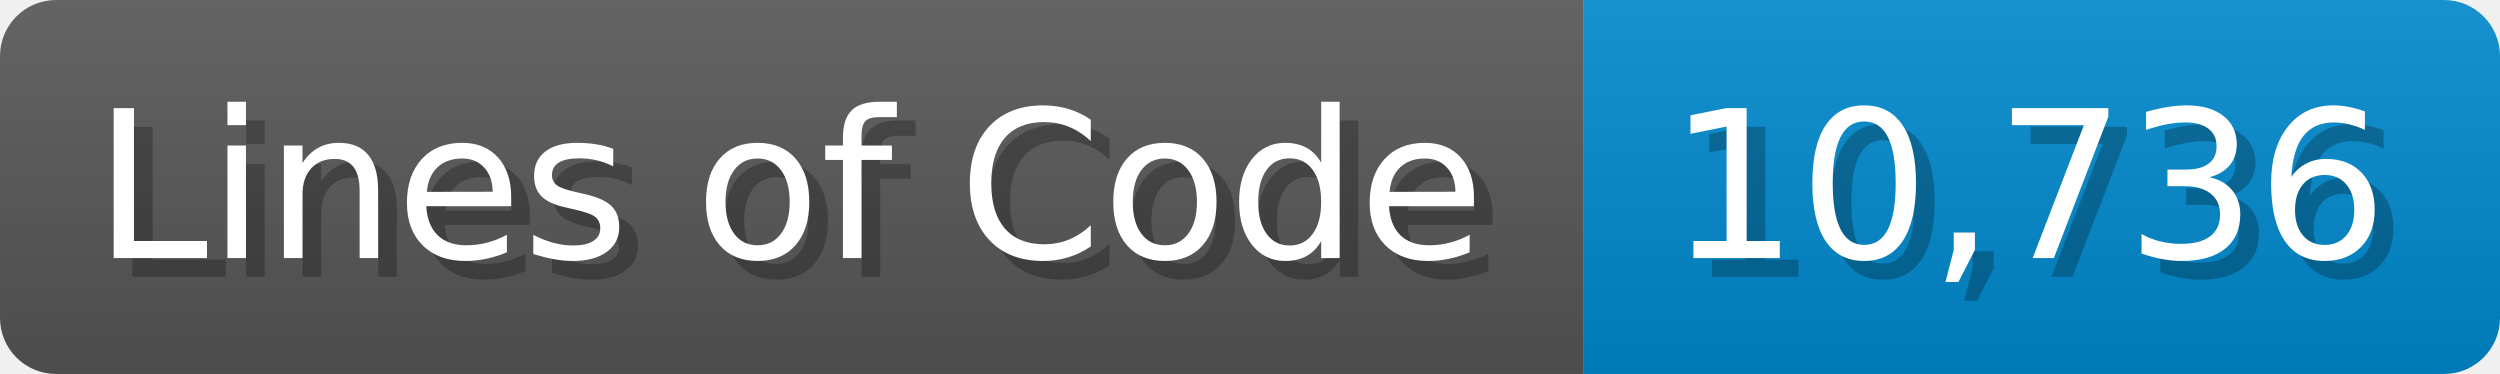
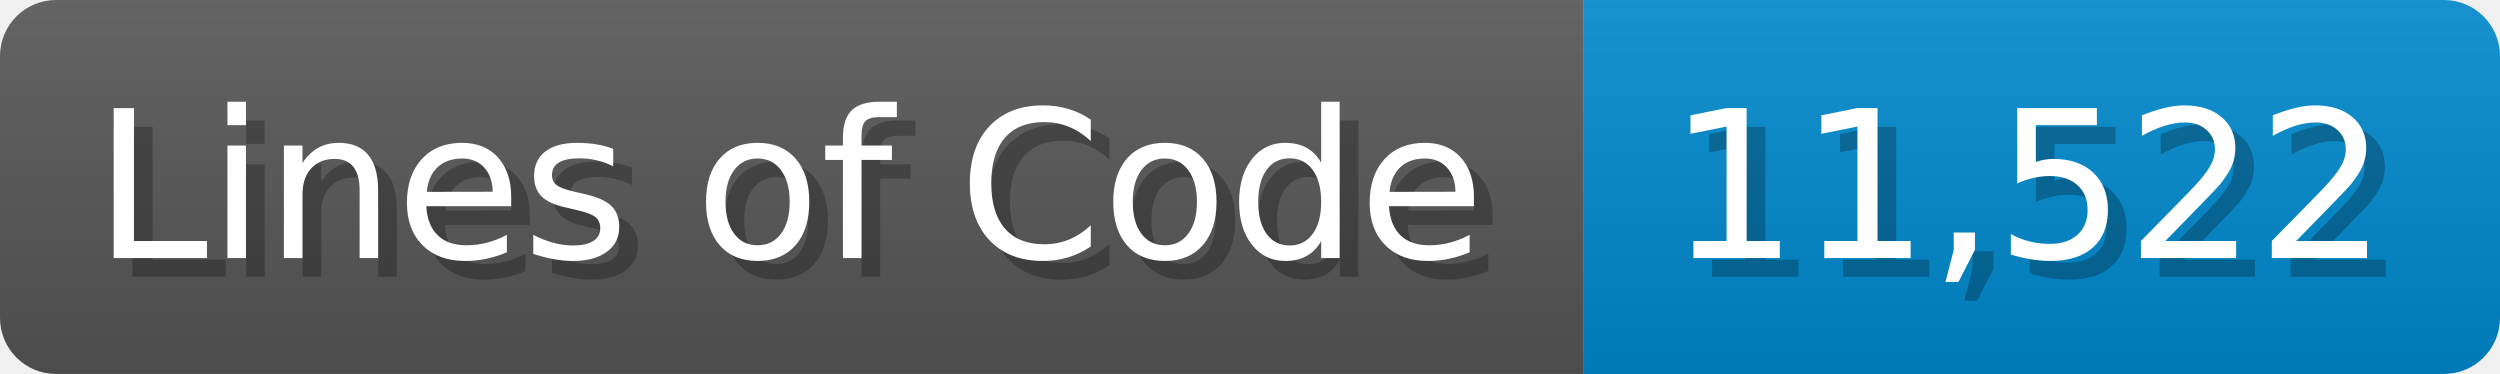
<svg xmlns="http://www.w3.org/2000/svg" width="133.7" height="20" viewBox="0 0 1337 200">
  <linearGradient id="a" x2="0" y2="100%">
    <stop offset="0" stop-opacity=".1" stop-color="#EEE" />
    <stop offset="1" stop-opacity=".1" />
  </linearGradient>
  <mask id="m">
    <rect width="1337" height="200" rx="30" fill="#FFF" />
  </mask>
  <g mask="url(#m)">
    <rect width="847" height="200" fill="#555" />
    <rect width="490" height="200" fill="#08C" x="847" />
    <rect width="1337" height="200" fill="url(#a)" />
  </g>
  <g fill="#fff" text-anchor="start" font-family="Verdana,DejaVu Sans,sans-serif" font-size="110">
    <text x="60" y="148" textLength="747" fill="#000" opacity="0.25">Lines of Code</text>
    <text x="50" y="138" textLength="747">Lines of Code</text>
-     <text x="902" y="148" textLength="390" fill="#000" opacity="0.25">10,736</text>
-     <text x="892" y="138" textLength="390">10,736</text>
+     <text x="902" y="148" textLength="390" fill="#000" opacity="0.25">11,522</text>
+     <text x="892" y="138" textLength="390">11,522</text>
  </g>
</svg>
